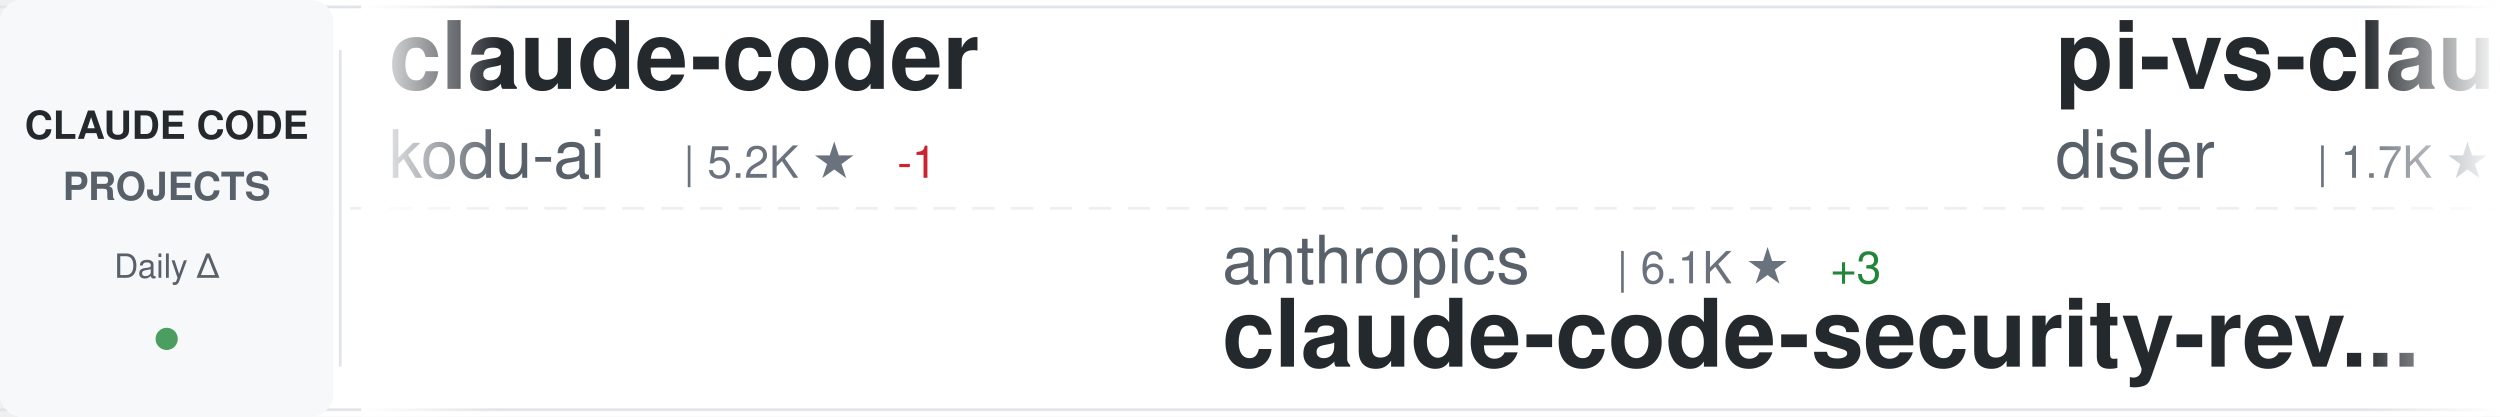
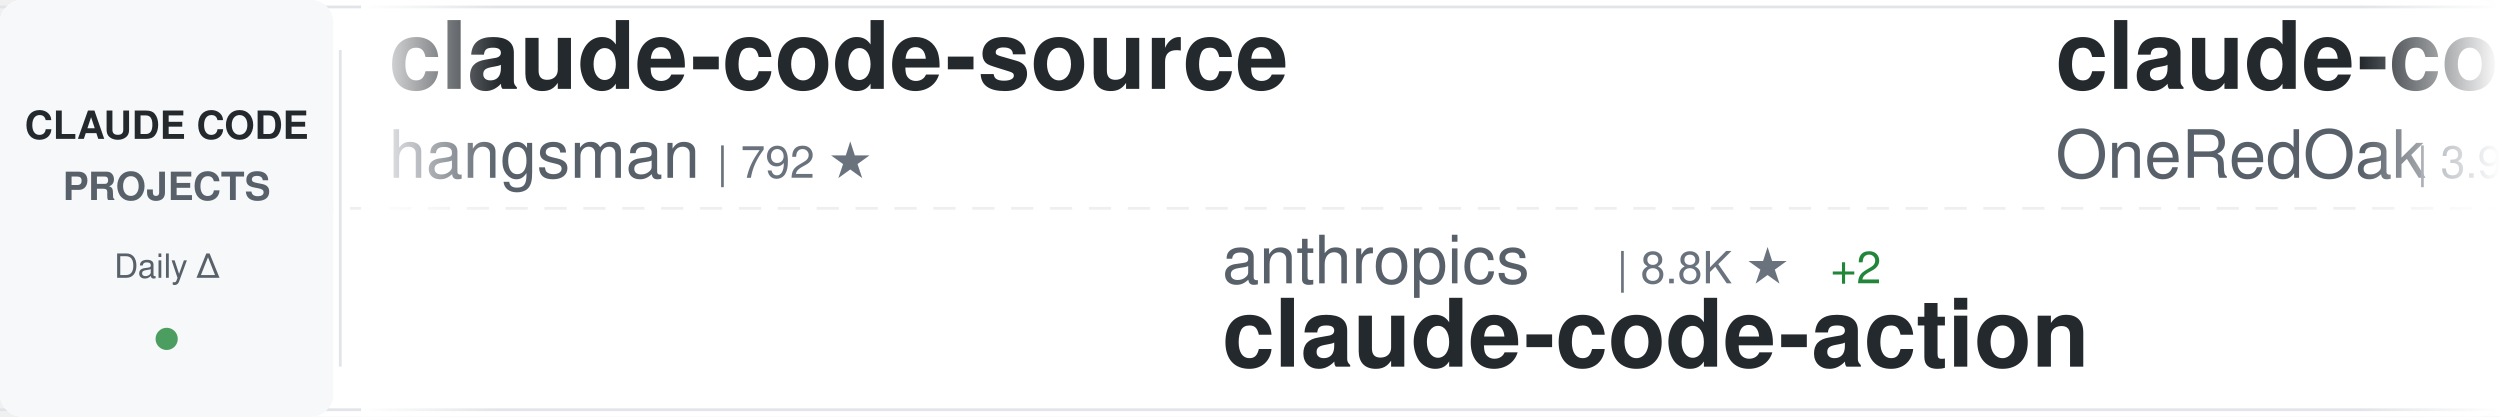
<svg xmlns="http://www.w3.org/2000/svg" width="900" height="150">
  <defs>
    <linearGradient id="awesomeLeftFade" x1="0%" y1="0%" x2="100%" y2="0%">
      <stop offset="0%" style="stop-color:#ffffff;stop-opacity:1" />
      <stop offset="100%" style="stop-color:#ffffff;stop-opacity:0" />
    </linearGradient>
    <linearGradient id="awesomeRightFade" x1="0%" y1="0%" x2="100%" y2="0%">
      <stop offset="0%" style="stop-color:#ffffff;stop-opacity:0" />
      <stop offset="100%" style="stop-color:#ffffff;stop-opacity:1" />
    </linearGradient>
  </defs>
  <rect width="900" height="150" fill="#ffffff" rx="8" />
  <rect x="0" y="2" width="900" height="1" fill="#e1e4e8" />
  <rect x="0" y="147" width="900" height="1" fill="#e1e4e8" />
  <line x1="0" y1="75" x2="900" y2="75" stroke="#e1e4e8" stroke-width="1" stroke-dasharray="8 6" opacity="0.6" />
  <rect x="0" y="0" width="120" height="150" fill="#f6f8fa" rx="8" />
  <text x="60" y="50" font-family="-apple-system, BlinkMacSystemFont, 'Segoe UI', Helvetica, Arial, sans-serif" font-size="14" font-weight="600" fill="#24292e" text-anchor="middle">CLAUDE CODE</text>
  <text x="60" y="72" font-family="-apple-system, BlinkMacSystemFont, 'Segoe UI', Helvetica, Arial, sans-serif" font-size="14" font-weight="600" fill="#586069" text-anchor="middle">PROJECTS</text>
  <text x="60" y="100" font-family="-apple-system, BlinkMacSystemFont, 'Segoe UI', Helvetica, Arial, sans-serif" font-size="12" font-weight="500" fill="#586069" text-anchor="middle">Daily Δ</text>
  <circle cx="60" cy="122" r="4" fill="#22863a" opacity="0.8" />
  <rect x="122" y="18" width="1" height="114" fill="#e1e4e8" />
  <clipPath id="awesomeTickerClip">
    <rect x="130" y="0" width="770" height="150" />
  </clipPath>
  <g clip-path="url(#awesomeTickerClip)">
    <g id="awesomeTickerItems">
      <animateTransform attributeName="transform" attributeType="XML" type="translate" from="0 0" to="-3000 0" dur="54s" repeatCount="indefinite" />
      <g transform="translate(0, 0)">
-         <text x="140" y="32" font-family="-apple-system, BlinkMacSystemFont, 'Segoe UI', Helvetica, Arial, sans-serif" font-size="34" font-weight="600" fill="#24292e">claude-coder</text>
-         <text x="140" y="64" font-family="-apple-system, BlinkMacSystemFont, 'Segoe UI', Helvetica, Arial, sans-serif" font-size="24" font-weight="400" fill="#586069">kodu-ai</text>
-         <text x="246" y="64" font-family="-apple-system, BlinkMacSystemFont, 'Segoe UI', Helvetica, Arial, sans-serif" font-size="16" font-weight="500" fill="#6a737d">| 5.2K ★</text>
-         <text x="323" y="64" font-family="-apple-system, BlinkMacSystemFont, 'Segoe UI', Helvetica, Arial, sans-serif" font-size="16" font-weight="500" fill="#cb2431"> -1</text>
+         <text x="140" y="32" font-family="-apple-system, BlinkMacSystemFont, 'Segoe UI', Helvetica, Arial, sans-serif" font-size="34" font-weight="600" fill="#24292e">claude-code-source</text>
+         <text x="140" y="64" font-family="-apple-system, BlinkMacSystemFont, 'Segoe UI', Helvetica, Arial, sans-serif" font-size="24" font-weight="400" fill="#586069">hangsman</text>
+         <text x="258" y="64" font-family="-apple-system, BlinkMacSystemFont, 'Segoe UI', Helvetica, Arial, sans-serif" font-size="16" font-weight="500" fill="#6a737d">| 792 ★</text>
      </g>
      <g transform="translate(300, 0)">
        <text x="140" y="102" font-family="-apple-system, BlinkMacSystemFont, 'Segoe UI', Helvetica, Arial, sans-serif" font-size="24" font-weight="400" fill="#586069">anthropics</text>
-         <text x="282" y="102" font-family="-apple-system, BlinkMacSystemFont, 'Segoe UI', Helvetica, Arial, sans-serif" font-size="16" font-weight="500" fill="#6a737d">| 6.1K ★</text>
-         <text x="359" y="102" font-family="-apple-system, BlinkMacSystemFont, 'Segoe UI', Helvetica, Arial, sans-serif" font-size="16" font-weight="500" fill="#22863a"> +3</text>
-         <text x="140" y="132" font-family="-apple-system, BlinkMacSystemFont, 'Segoe UI', Helvetica, Arial, sans-serif" font-size="34" font-weight="600" fill="#24292e">claude-code-security-rev...</text>
+         <text x="282" y="102" font-family="-apple-system, BlinkMacSystemFont, 'Segoe UI', Helvetica, Arial, sans-serif" font-size="16" font-weight="500" fill="#6a737d">| 8.8K ★</text>
+         <text x="359" y="102" font-family="-apple-system, BlinkMacSystemFont, 'Segoe UI', Helvetica, Arial, sans-serif" font-size="16" font-weight="500" fill="#22863a"> +2</text>
+         <text x="140" y="132" font-family="-apple-system, BlinkMacSystemFont, 'Segoe UI', Helvetica, Arial, sans-serif" font-size="34" font-weight="600" fill="#24292e">claude-code-action</text>
      </g>
      <g transform="translate(600, 0)">
-         <text x="140" y="32" font-family="-apple-system, BlinkMacSystemFont, 'Segoe UI', Helvetica, Arial, sans-serif" font-size="34" font-weight="600" fill="#24292e">pi-vs-claude-code</text>
-         <text x="140" y="64" font-family="-apple-system, BlinkMacSystemFont, 'Segoe UI', Helvetica, Arial, sans-serif" font-size="24" font-weight="400" fill="#586069">disler</text>
-         <text x="234" y="64" font-family="-apple-system, BlinkMacSystemFont, 'Segoe UI', Helvetica, Arial, sans-serif" font-size="16" font-weight="500" fill="#6a737d">| 1.7K ★</text>
+         <text x="140" y="32" font-family="-apple-system, BlinkMacSystemFont, 'Segoe UI', Helvetica, Arial, sans-serif" font-size="34" font-weight="600" fill="#24292e">claude-code-workflows</text>
+         <text x="140" y="64" font-family="-apple-system, BlinkMacSystemFont, 'Segoe UI', Helvetica, Arial, sans-serif" font-size="24" font-weight="400" fill="#586069">OneRedOak</text>
+         <text x="270" y="64" font-family="-apple-system, BlinkMacSystemFont, 'Segoe UI', Helvetica, Arial, sans-serif" font-size="16" font-weight="500" fill="#6a737d">| 3.9K ★</text>
      </g>
      <g transform="translate(900, 0)">
-         <text x="140" y="102" font-family="-apple-system, BlinkMacSystemFont, 'Segoe UI', Helvetica, Arial, sans-serif" font-size="24" font-weight="400" fill="#586069">pengchengneo</text>
-         <text x="306" y="102" font-family="-apple-system, BlinkMacSystemFont, 'Segoe UI', Helvetica, Arial, sans-serif" font-size="16" font-weight="500" fill="#6a737d">| 1.8K ★</text>
-         <text x="140" y="132" font-family="-apple-system, BlinkMacSystemFont, 'Segoe UI', Helvetica, Arial, sans-serif" font-size="34" font-weight="600" fill="#24292e">Claude-Code</text>
+         <text x="140" y="102" font-family="-apple-system, BlinkMacSystemFont, 'Segoe UI', Helvetica, Arial, sans-serif" font-size="24" font-weight="400" fill="#586069">Alishahryar1</text>
+         <text x="306" y="102" font-family="-apple-system, BlinkMacSystemFont, 'Segoe UI', Helvetica, Arial, sans-serif" font-size="16" font-weight="500" fill="#6a737d">| 52.8K ★</text>
+         <text x="392" y="102" font-family="-apple-system, BlinkMacSystemFont, 'Segoe UI', Helvetica, Arial, sans-serif" font-size="16" font-weight="500" fill="#22863a"> +43</text>
+         <text x="140" y="132" font-family="-apple-system, BlinkMacSystemFont, 'Segoe UI', Helvetica, Arial, sans-serif" font-size="34" font-weight="600" fill="#24292e">free-claude-code</text>
      </g>
      <g transform="translate(1200, 0)">
-         <text x="140" y="32" font-family="-apple-system, BlinkMacSystemFont, 'Segoe UI', Helvetica, Arial, sans-serif" font-size="34" font-weight="600" fill="#24292e">claude-code-hub</text>
-         <text x="140" y="64" font-family="-apple-system, BlinkMacSystemFont, 'Segoe UI', Helvetica, Arial, sans-serif" font-size="24" font-weight="400" fill="#586069">ding113</text>
-         <text x="246" y="64" font-family="-apple-system, BlinkMacSystemFont, 'Segoe UI', Helvetica, Arial, sans-serif" font-size="16" font-weight="500" fill="#6a737d">| 3.3K ★</text>
+         <text x="140" y="32" font-family="-apple-system, BlinkMacSystemFont, 'Segoe UI', Helvetica, Arial, sans-serif" font-size="34" font-weight="600" fill="#24292e">claude-code-from-scratch</text>
+         <text x="140" y="64" font-family="-apple-system, BlinkMacSystemFont, 'Segoe UI', Helvetica, Arial, sans-serif" font-size="24" font-weight="400" fill="#586069">Windy3f3f3f3f</text>
+         <text x="318" y="64" font-family="-apple-system, BlinkMacSystemFont, 'Segoe UI', Helvetica, Arial, sans-serif" font-size="16" font-weight="500" fill="#6a737d">| 2.6K ★</text>
+         <text x="395" y="64" font-family="-apple-system, BlinkMacSystemFont, 'Segoe UI', Helvetica, Arial, sans-serif" font-size="16" font-weight="500" fill="#22863a"> +1</text>
      </g>
      <g transform="translate(1500, 0)">
-         <text x="140" y="102" font-family="-apple-system, BlinkMacSystemFont, 'Segoe UI', Helvetica, Arial, sans-serif" font-size="24" font-weight="400" fill="#586069">AprilNEA</text>
-         <text x="258" y="102" font-family="-apple-system, BlinkMacSystemFont, 'Segoe UI', Helvetica, Arial, sans-serif" font-size="16" font-weight="500" fill="#6a737d">| 392 ★</text>
-         <text x="140" y="132" font-family="-apple-system, BlinkMacSystemFont, 'Segoe UI', Helvetica, Arial, sans-serif" font-size="34" font-weight="600" fill="#24292e">claude-code-source</text>
+         <text x="140" y="102" font-family="-apple-system, BlinkMacSystemFont, 'Segoe UI', Helvetica, Arial, sans-serif" font-size="24" font-weight="400" fill="#586069">777genius</text>
+         <text x="270" y="102" font-family="-apple-system, BlinkMacSystemFont, 'Segoe UI', Helvetica, Arial, sans-serif" font-size="16" font-weight="500" fill="#6a737d">| 930 ★</text>
+         <text x="140" y="132" font-family="-apple-system, BlinkMacSystemFont, 'Segoe UI', Helvetica, Arial, sans-serif" font-size="34" font-weight="600" fill="#24292e">claude-code-source-code</text>
      </g>
      <g transform="translate(1800, 0)">
-         <text x="140" y="32" font-family="-apple-system, BlinkMacSystemFont, 'Segoe UI', Helvetica, Arial, sans-serif" font-size="34" font-weight="600" fill="#24292e">claude-code-cli</text>
-         <text x="140" y="64" font-family="-apple-system, BlinkMacSystemFont, 'Segoe UI', Helvetica, Arial, sans-serif" font-size="24" font-weight="400" fill="#586069">huangserva</text>
-         <text x="282" y="64" font-family="-apple-system, BlinkMacSystemFont, 'Segoe UI', Helvetica, Arial, sans-serif" font-size="16" font-weight="500" fill="#6a737d">| 627 ★</text>
+         <text x="140" y="32" font-family="-apple-system, BlinkMacSystemFont, 'Segoe UI', Helvetica, Arial, sans-serif" font-size="34" font-weight="600" fill="#24292e">Claude-Code</text>
+         <text x="140" y="64" font-family="-apple-system, BlinkMacSystemFont, 'Segoe UI', Helvetica, Arial, sans-serif" font-size="24" font-weight="400" fill="#586069">OrcaWhisper</text>
+         <text x="294" y="64" font-family="-apple-system, BlinkMacSystemFont, 'Segoe UI', Helvetica, Arial, sans-serif" font-size="16" font-weight="500" fill="#6a737d">| 92 ★</text>
      </g>
      <g transform="translate(2100, 0)">
-         <text x="140" y="102" font-family="-apple-system, BlinkMacSystemFont, 'Segoe UI', Helvetica, Arial, sans-serif" font-size="24" font-weight="400" fill="#586069">Njengah</text>
-         <text x="246" y="102" font-family="-apple-system, BlinkMacSystemFont, 'Segoe UI', Helvetica, Arial, sans-serif" font-size="16" font-weight="500" fill="#6a737d">| 1.9K ★</text>
-         <text x="140" y="132" font-family="-apple-system, BlinkMacSystemFont, 'Segoe UI', Helvetica, Arial, sans-serif" font-size="34" font-weight="600" fill="#24292e">claude-code-cheat-sheet</text>
+         <text x="140" y="102" font-family="-apple-system, BlinkMacSystemFont, 'Segoe UI', Helvetica, Arial, sans-serif" font-size="24" font-weight="400" fill="#586069">Piebald-AI</text>
+         <text x="282" y="102" font-family="-apple-system, BlinkMacSystemFont, 'Segoe UI', Helvetica, Arial, sans-serif" font-size="16" font-weight="500" fill="#6a737d">| 12.6K ★</text>
+         <text x="368" y="102" font-family="-apple-system, BlinkMacSystemFont, 'Segoe UI', Helvetica, Arial, sans-serif" font-size="16" font-weight="500" fill="#22863a"> +3</text>
+         <text x="140" y="132" font-family="-apple-system, BlinkMacSystemFont, 'Segoe UI', Helvetica, Arial, sans-serif" font-size="34" font-weight="600" fill="#24292e">claude-code-system-promp...</text>
      </g>
      <g transform="translate(2400, 0)">
-         <text x="140" y="32" font-family="-apple-system, BlinkMacSystemFont, 'Segoe UI', Helvetica, Arial, sans-serif" font-size="34" font-weight="600" fill="#24292e">claude-code-webui</text>
-         <text x="140" y="64" font-family="-apple-system, BlinkMacSystemFont, 'Segoe UI', Helvetica, Arial, sans-serif" font-size="24" font-weight="400" fill="#586069">sugyan</text>
-         <text x="234" y="64" font-family="-apple-system, BlinkMacSystemFont, 'Segoe UI', Helvetica, Arial, sans-serif" font-size="16" font-weight="500" fill="#6a737d">| 1.1K ★</text>
+         <text x="140" y="32" font-family="-apple-system, BlinkMacSystemFont, 'Segoe UI', Helvetica, Arial, sans-serif" font-size="34" font-weight="600" fill="#24292e">claude_codex_bridge</text>
+         <text x="140" y="64" font-family="-apple-system, BlinkMacSystemFont, 'Segoe UI', Helvetica, Arial, sans-serif" font-size="24" font-weight="400" fill="#586069">SeemSeam</text>
+         <text x="258" y="64" font-family="-apple-system, BlinkMacSystemFont, 'Segoe UI', Helvetica, Arial, sans-serif" font-size="16" font-weight="500" fill="#6a737d">| 3.5K ★</text>
      </g>
      <g transform="translate(2700, 0)">
-         <text x="140" y="102" font-family="-apple-system, BlinkMacSystemFont, 'Segoe UI', Helvetica, Arial, sans-serif" font-size="24" font-weight="400" fill="#586069">zstmfhy</text>
-         <text x="246" y="102" font-family="-apple-system, BlinkMacSystemFont, 'Segoe UI', Helvetica, Arial, sans-serif" font-size="16" font-weight="500" fill="#6a737d">| 190 ★</text>
-         <text x="140" y="132" font-family="-apple-system, BlinkMacSystemFont, 'Segoe UI', Helvetica, Arial, sans-serif" font-size="34" font-weight="600" fill="#24292e">Claude-code</text>
+         <text x="140" y="102" font-family="-apple-system, BlinkMacSystemFont, 'Segoe UI', Helvetica, Arial, sans-serif" font-size="24" font-weight="400" fill="#586069">krusemediallc</text>
+         <text x="318" y="102" font-family="-apple-system, BlinkMacSystemFont, 'Segoe UI', Helvetica, Arial, sans-serif" font-size="16" font-weight="500" fill="#6a737d">| 1.5K ★</text>
+         <text x="395" y="102" font-family="-apple-system, BlinkMacSystemFont, 'Segoe UI', Helvetica, Arial, sans-serif" font-size="16" font-weight="500" fill="#22863a"> +1</text>
+         <text x="140" y="132" font-family="-apple-system, BlinkMacSystemFont, 'Segoe UI', Helvetica, Arial, sans-serif" font-size="34" font-weight="600" fill="#24292e">arcads-claude-code</text>
      </g>
      <g transform="translate(3000, 0)">
-         <text x="140" y="32" font-family="-apple-system, BlinkMacSystemFont, 'Segoe UI', Helvetica, Arial, sans-serif" font-size="34" font-weight="600" fill="#24292e">claude-coder</text>
-         <text x="140" y="64" font-family="-apple-system, BlinkMacSystemFont, 'Segoe UI', Helvetica, Arial, sans-serif" font-size="24" font-weight="400" fill="#586069">kodu-ai</text>
-         <text x="246" y="64" font-family="-apple-system, BlinkMacSystemFont, 'Segoe UI', Helvetica, Arial, sans-serif" font-size="16" font-weight="500" fill="#6a737d">| 5.2K ★</text>
-         <text x="323" y="64" font-family="-apple-system, BlinkMacSystemFont, 'Segoe UI', Helvetica, Arial, sans-serif" font-size="16" font-weight="500" fill="#cb2431"> -1</text>
+         <text x="140" y="32" font-family="-apple-system, BlinkMacSystemFont, 'Segoe UI', Helvetica, Arial, sans-serif" font-size="34" font-weight="600" fill="#24292e">claude-code-source</text>
+         <text x="140" y="64" font-family="-apple-system, BlinkMacSystemFont, 'Segoe UI', Helvetica, Arial, sans-serif" font-size="24" font-weight="400" fill="#586069">hangsman</text>
+         <text x="258" y="64" font-family="-apple-system, BlinkMacSystemFont, 'Segoe UI', Helvetica, Arial, sans-serif" font-size="16" font-weight="500" fill="#6a737d">| 792 ★</text>
      </g>
      <g transform="translate(3300, 0)">
        <text x="140" y="102" font-family="-apple-system, BlinkMacSystemFont, 'Segoe UI', Helvetica, Arial, sans-serif" font-size="24" font-weight="400" fill="#586069">anthropics</text>
-         <text x="282" y="102" font-family="-apple-system, BlinkMacSystemFont, 'Segoe UI', Helvetica, Arial, sans-serif" font-size="16" font-weight="500" fill="#6a737d">| 6.1K ★</text>
-         <text x="359" y="102" font-family="-apple-system, BlinkMacSystemFont, 'Segoe UI', Helvetica, Arial, sans-serif" font-size="16" font-weight="500" fill="#22863a"> +3</text>
-         <text x="140" y="132" font-family="-apple-system, BlinkMacSystemFont, 'Segoe UI', Helvetica, Arial, sans-serif" font-size="34" font-weight="600" fill="#24292e">claude-code-security-rev...</text>
+         <text x="282" y="102" font-family="-apple-system, BlinkMacSystemFont, 'Segoe UI', Helvetica, Arial, sans-serif" font-size="16" font-weight="500" fill="#6a737d">| 8.8K ★</text>
+         <text x="359" y="102" font-family="-apple-system, BlinkMacSystemFont, 'Segoe UI', Helvetica, Arial, sans-serif" font-size="16" font-weight="500" fill="#22863a"> +2</text>
+         <text x="140" y="132" font-family="-apple-system, BlinkMacSystemFont, 'Segoe UI', Helvetica, Arial, sans-serif" font-size="34" font-weight="600" fill="#24292e">claude-code-action</text>
      </g>
      <g transform="translate(3600, 0)">
-         <text x="140" y="32" font-family="-apple-system, BlinkMacSystemFont, 'Segoe UI', Helvetica, Arial, sans-serif" font-size="34" font-weight="600" fill="#24292e">pi-vs-claude-code</text>
-         <text x="140" y="64" font-family="-apple-system, BlinkMacSystemFont, 'Segoe UI', Helvetica, Arial, sans-serif" font-size="24" font-weight="400" fill="#586069">disler</text>
-         <text x="234" y="64" font-family="-apple-system, BlinkMacSystemFont, 'Segoe UI', Helvetica, Arial, sans-serif" font-size="16" font-weight="500" fill="#6a737d">| 1.7K ★</text>
+         <text x="140" y="32" font-family="-apple-system, BlinkMacSystemFont, 'Segoe UI', Helvetica, Arial, sans-serif" font-size="34" font-weight="600" fill="#24292e">claude-code-workflows</text>
+         <text x="140" y="64" font-family="-apple-system, BlinkMacSystemFont, 'Segoe UI', Helvetica, Arial, sans-serif" font-size="24" font-weight="400" fill="#586069">OneRedOak</text>
+         <text x="270" y="64" font-family="-apple-system, BlinkMacSystemFont, 'Segoe UI', Helvetica, Arial, sans-serif" font-size="16" font-weight="500" fill="#6a737d">| 3.9K ★</text>
      </g>
      <g transform="translate(3900, 0)">
-         <text x="140" y="102" font-family="-apple-system, BlinkMacSystemFont, 'Segoe UI', Helvetica, Arial, sans-serif" font-size="24" font-weight="400" fill="#586069">pengchengneo</text>
-         <text x="306" y="102" font-family="-apple-system, BlinkMacSystemFont, 'Segoe UI', Helvetica, Arial, sans-serif" font-size="16" font-weight="500" fill="#6a737d">| 1.8K ★</text>
-         <text x="140" y="132" font-family="-apple-system, BlinkMacSystemFont, 'Segoe UI', Helvetica, Arial, sans-serif" font-size="34" font-weight="600" fill="#24292e">Claude-Code</text>
+         <text x="140" y="102" font-family="-apple-system, BlinkMacSystemFont, 'Segoe UI', Helvetica, Arial, sans-serif" font-size="24" font-weight="400" fill="#586069">Alishahryar1</text>
+         <text x="306" y="102" font-family="-apple-system, BlinkMacSystemFont, 'Segoe UI', Helvetica, Arial, sans-serif" font-size="16" font-weight="500" fill="#6a737d">| 52.8K ★</text>
+         <text x="392" y="102" font-family="-apple-system, BlinkMacSystemFont, 'Segoe UI', Helvetica, Arial, sans-serif" font-size="16" font-weight="500" fill="#22863a"> +43</text>
+         <text x="140" y="132" font-family="-apple-system, BlinkMacSystemFont, 'Segoe UI', Helvetica, Arial, sans-serif" font-size="34" font-weight="600" fill="#24292e">free-claude-code</text>
      </g>
    </g>
  </g>
  <rect x="130" y="0" width="50" height="150" fill="url(#awesomeLeftFade)" />
  <rect x="850" y="0" width="50" height="150" fill="url(#awesomeRightFade)" />
</svg>
